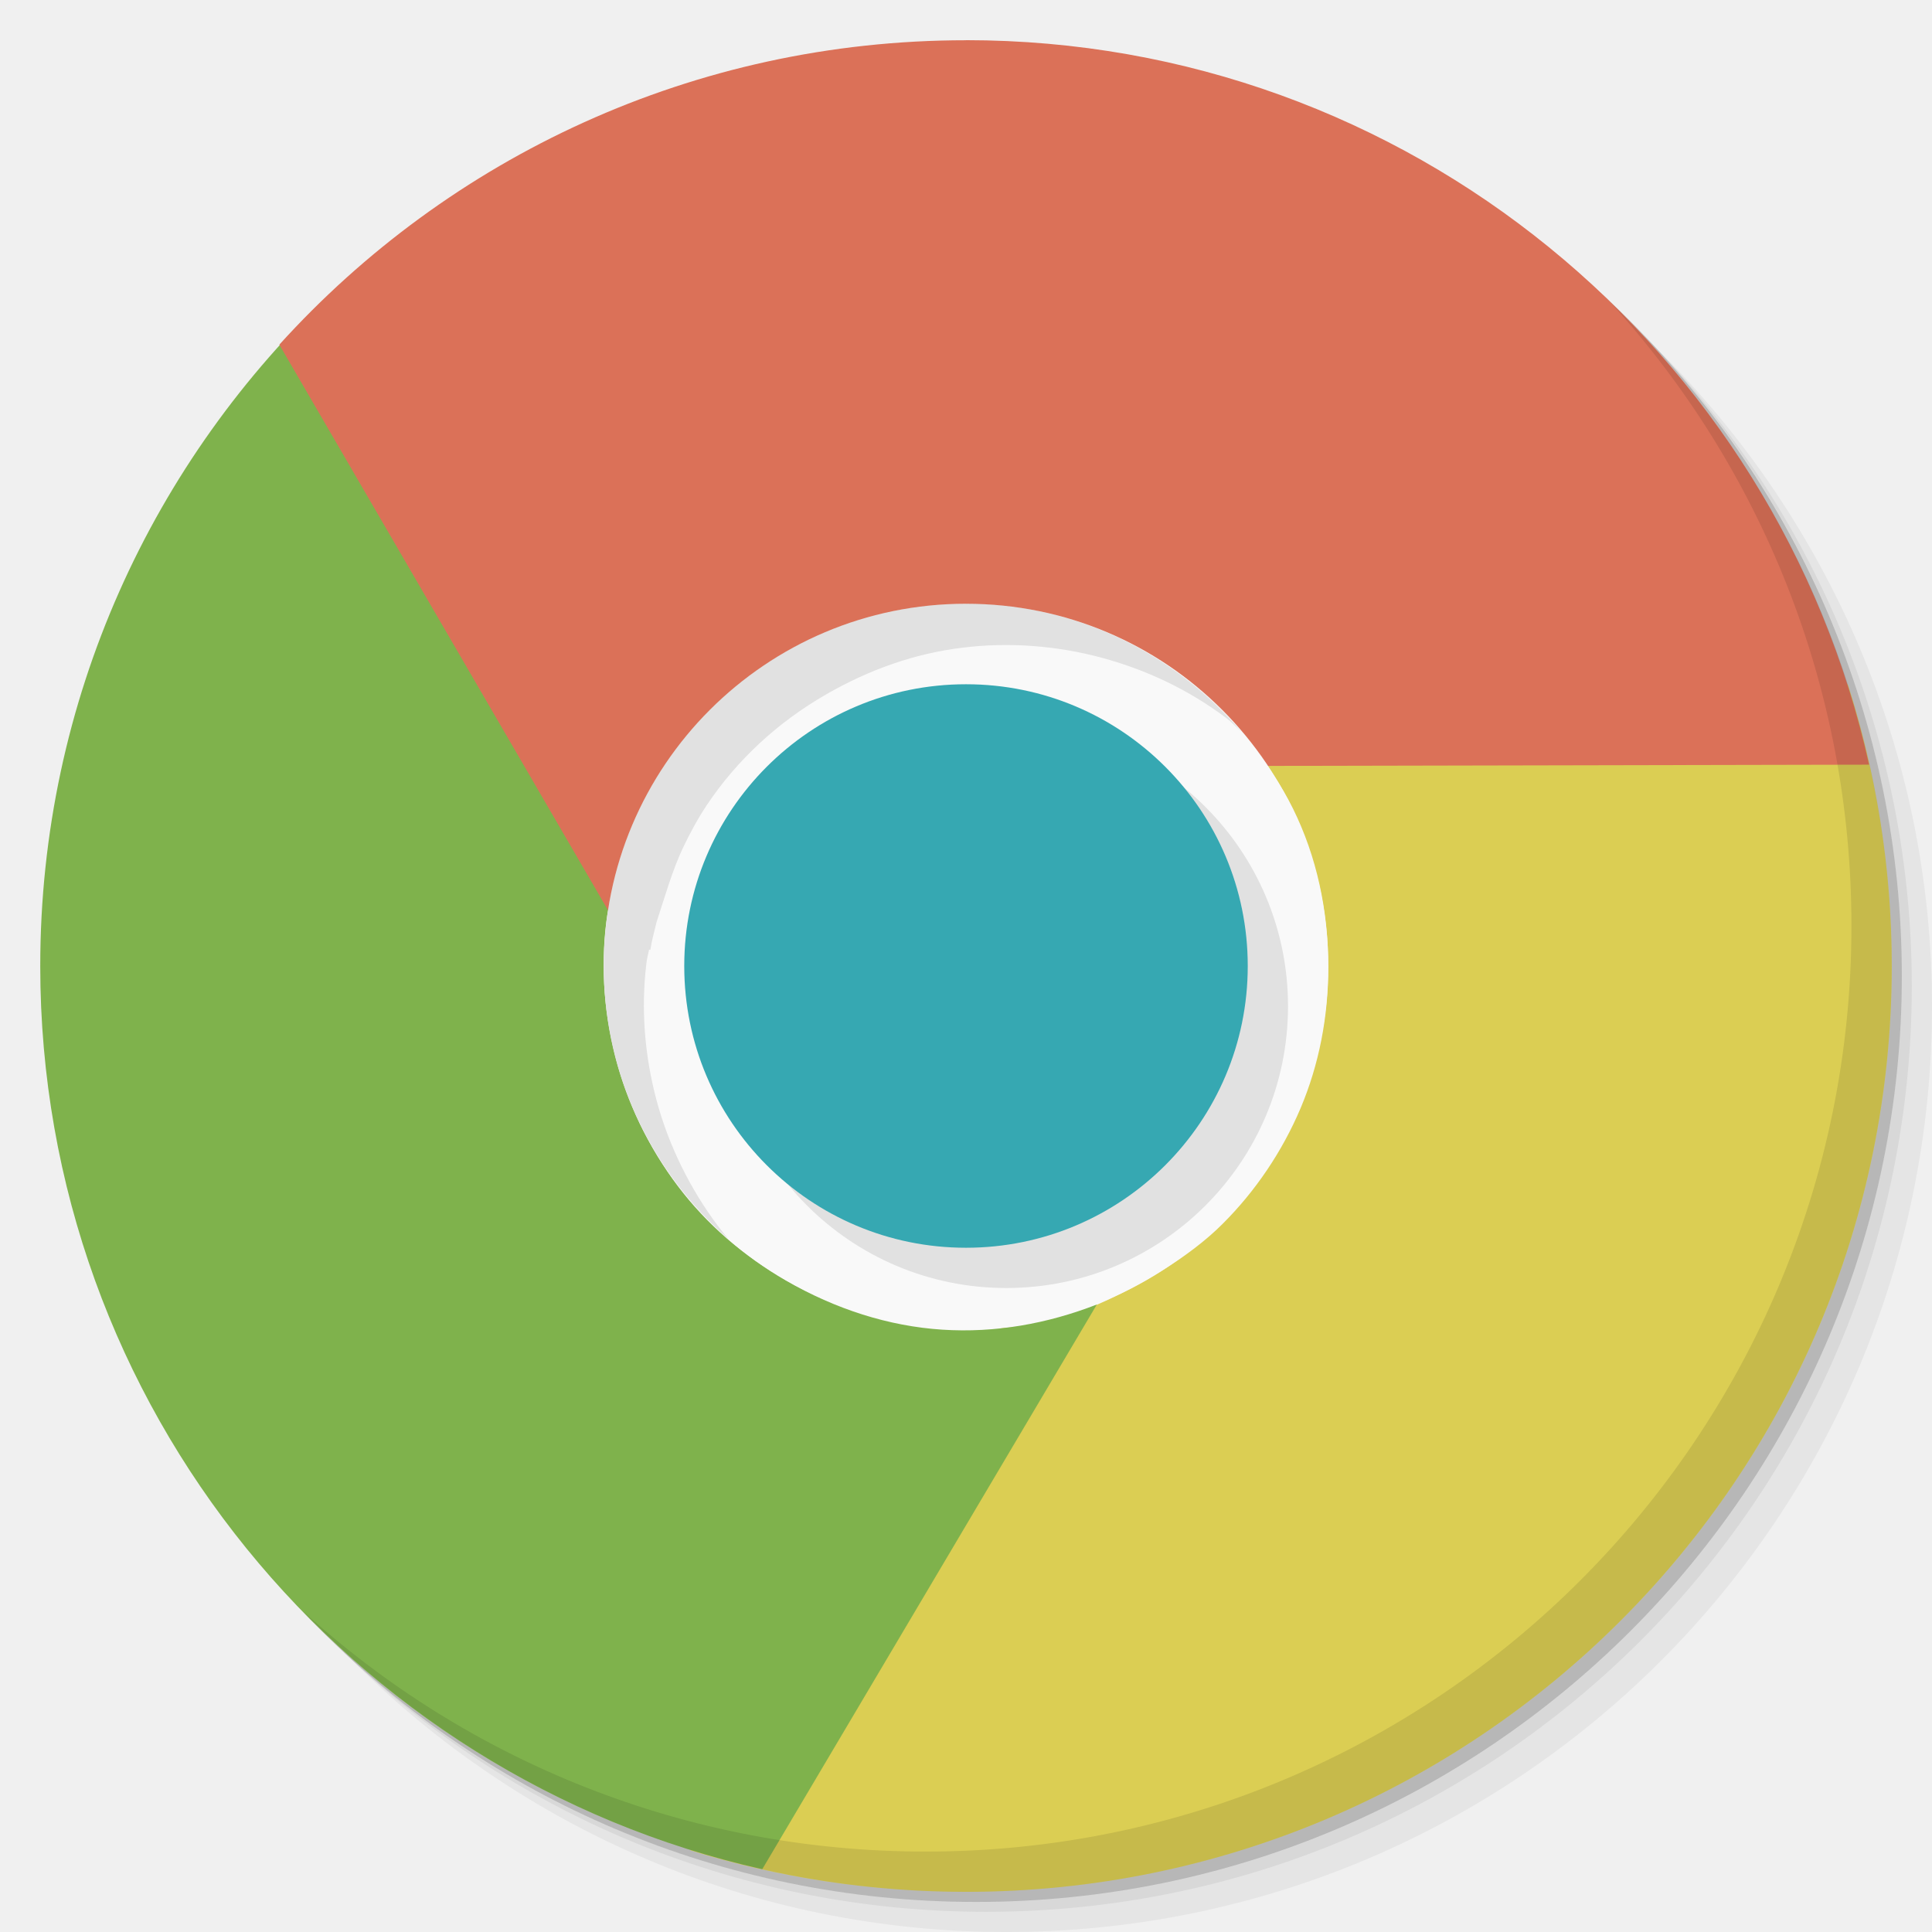
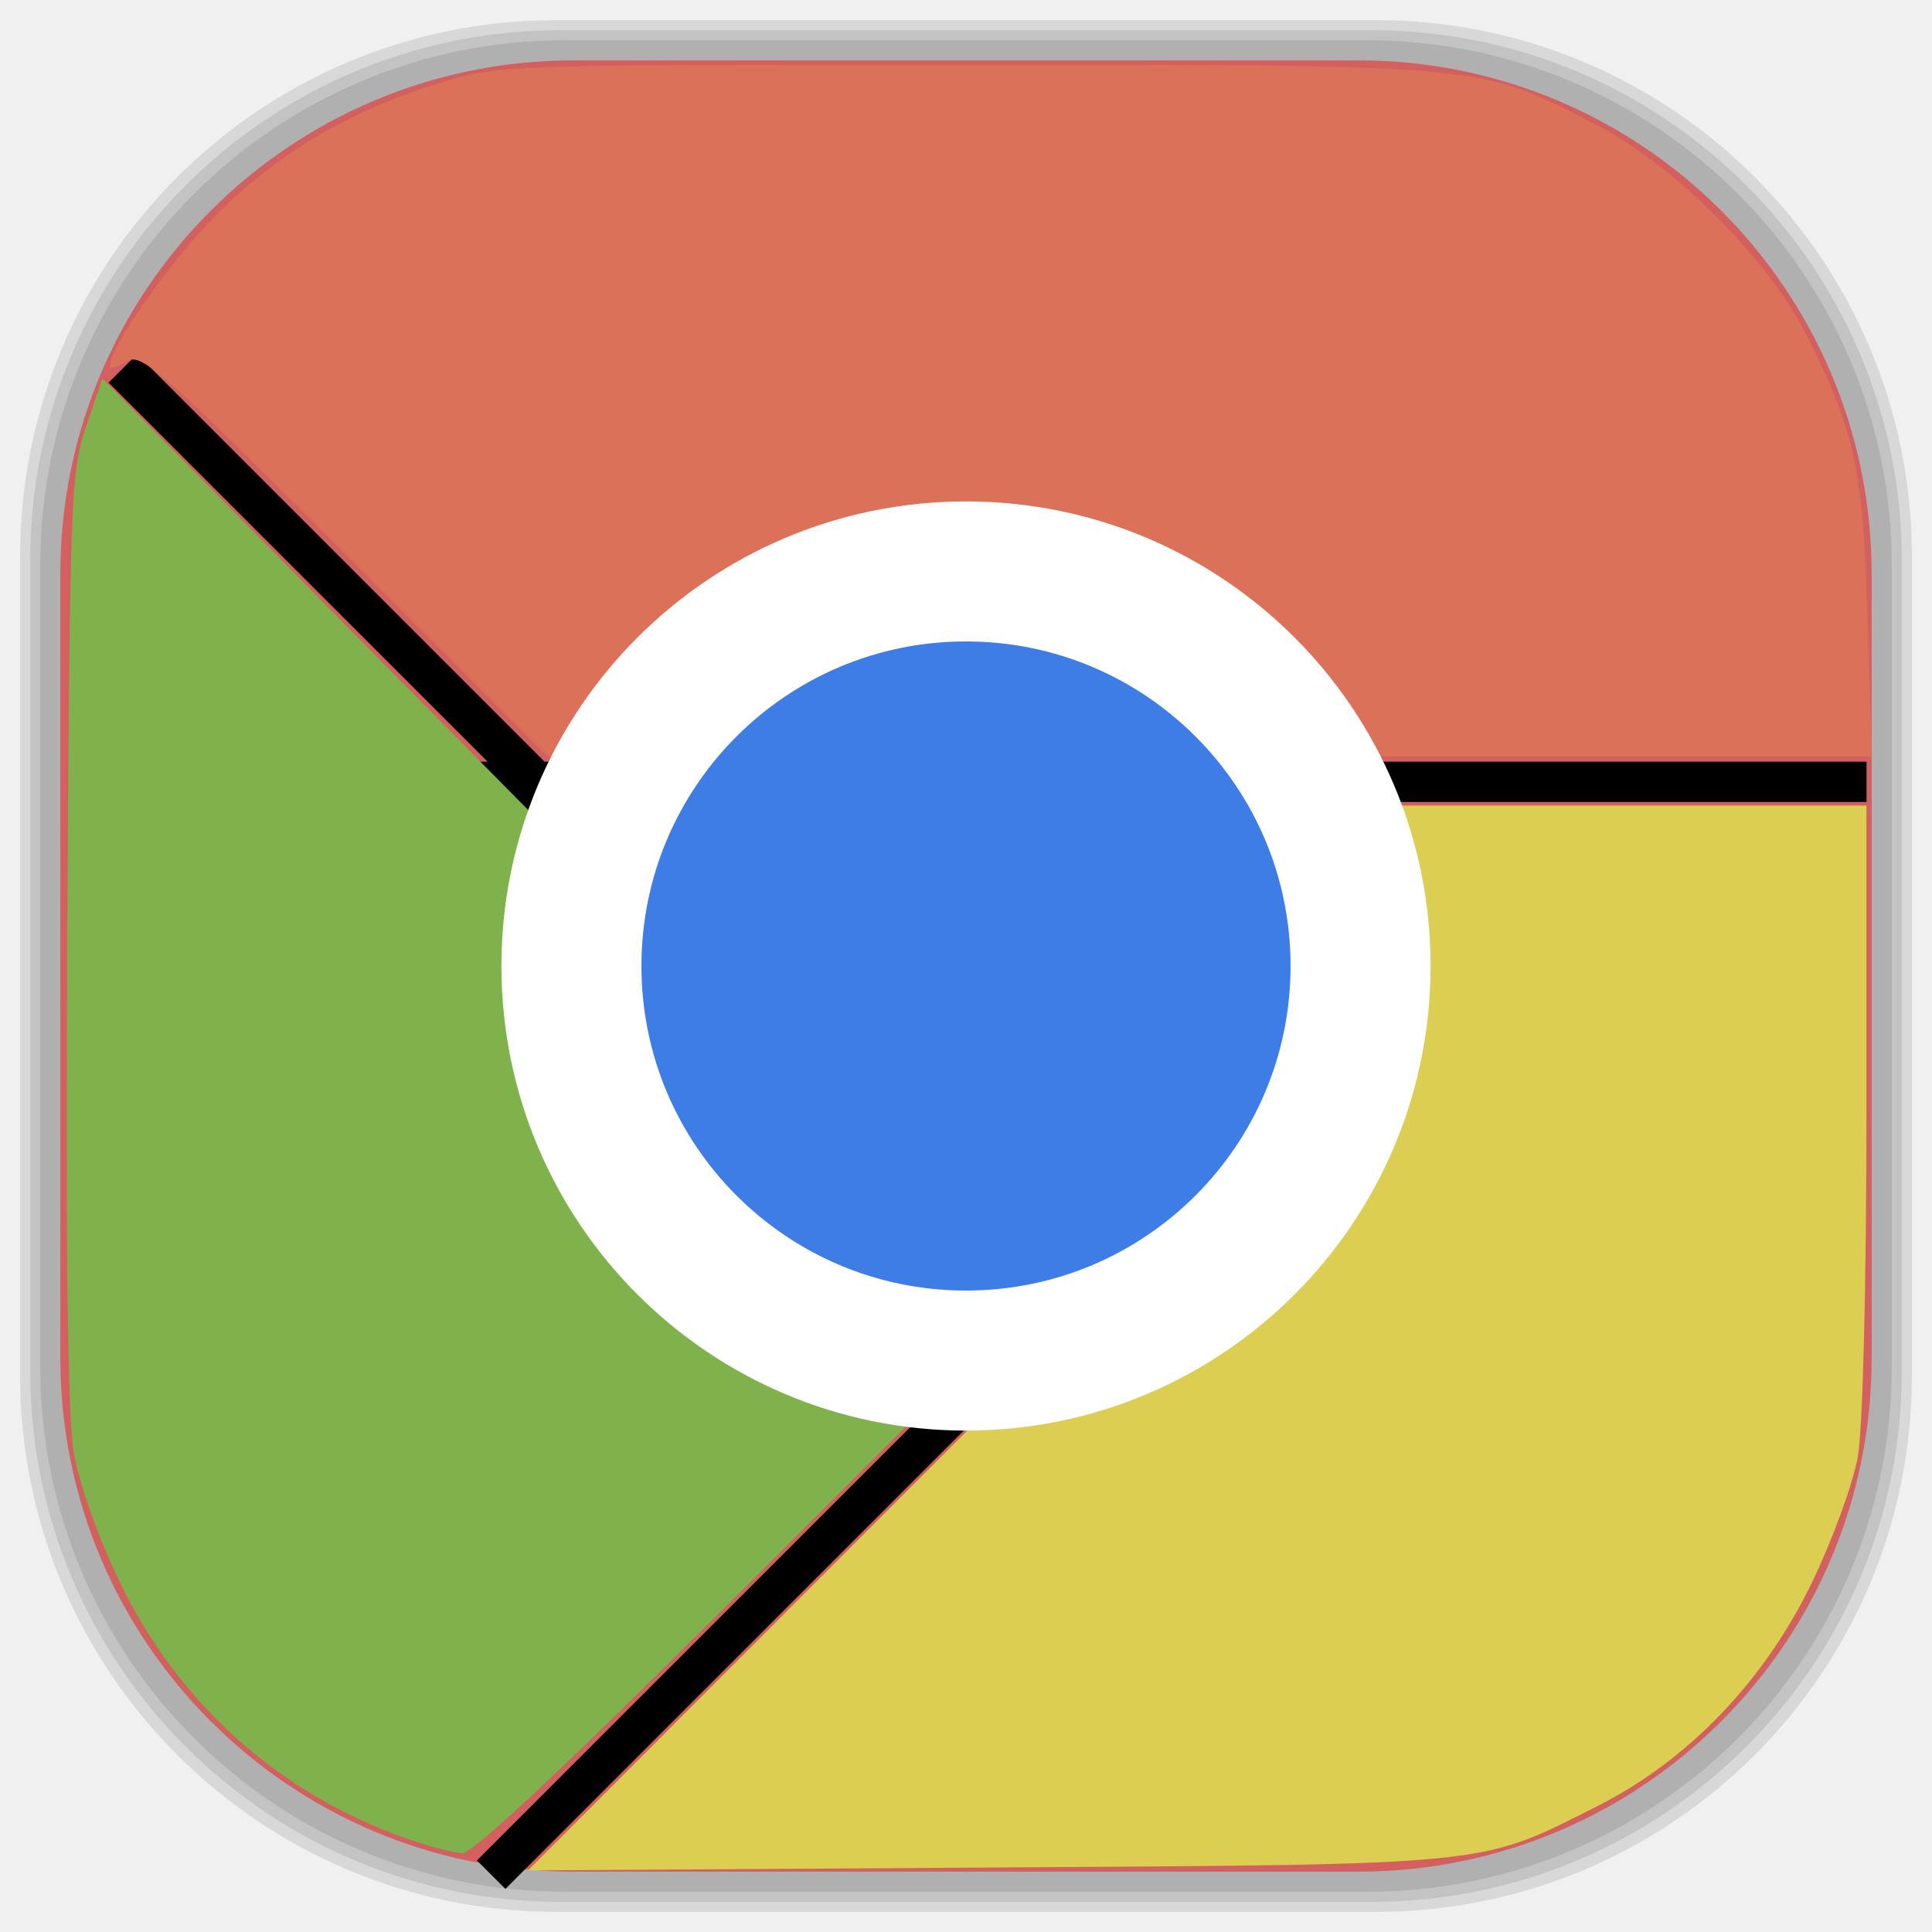
- <svg xmlns="http://www.w3.org/2000/svg" xmlns:xlink="http://www.w3.org/1999/xlink" viewBox="0 0 48 48">
-   <defs>
-     <clipPath>
-       <g transform="translate(0,-1004.362)">
-         <path d="m -24 13 c 0 1.105 -0.672 2 -1.5 2 -0.828 0 -1.5 -0.895 -1.5 -2 0 -1.105 0.672 -2 1.5 -2 0.828 0 1.5 0.895 1.5 2 z" transform="matrix(15.33333,0,0,11.5,415,878.8622)" fill="#1890d0" />
+ <svg xmlns="http://www.w3.org/2000/svg" viewBox="0 0 48 48" id="svg2" version="1.1" width="100%" height="100%">
+   <defs id="defs4">
+     <clipPath id="clipPath6">
+       <g transform="translate(0,-1004.362)" id="g8">
+         <path d="m -24 13 c 0 1.105 -0.672 2 -1.5 2 -0.828 0 -1.5 -0.895 -1.5 -2 0 -1.105 0.672 -2 1.5 -2 0.828 0 1.5 0.895 1.5 2 z" transform="matrix(15.33333,0,0,11.5,415,878.8622)" fill="#1890d0" id="path10" />
      </g>
    </clipPath>
-     <clipPath>
-       <g transform="translate(0,-1004.362)">
-         <path d="m -24 13 c 0 1.105 -0.672 2 -1.5 2 -0.828 0 -1.5 -0.895 -1.5 -2 0 -1.105 0.672 -2 1.5 -2 0.828 0 1.5 0.895 1.5 2 z" transform="matrix(15.33333,0,0,11.5,415,878.8622)" fill="#1890d0" />
+     <clipPath id="clipPath12">
+       <g transform="translate(0,-1004.362)" id="g14">
+         <path d="m -24 13 c 0 1.105 -0.672 2 -1.5 2 -0.828 0 -1.5 -0.895 -1.5 -2 0 -1.105 0.672 -2 1.5 -2 0.828 0 1.5 0.895 1.5 2 z" transform="matrix(15.33333,0,0,11.5,415,878.8622)" fill="#1890d0" id="path16" />
+       </g>
+     </clipPath>
+     <clipPath id="clipPath6-1">
+       <g transform="translate(0,-1004.362)" id="g8-8">
+         <path d="m -24 13 c 0 1.105 -0.672 2 -1.5 2 -0.828 0 -1.5 -0.895 -1.5 -2 0 -1.105 0.672 -2 1.5 -2 0.828 0 1.5 0.895 1.5 2 z" transform="matrix(15.33333,0,0,11.5,415,878.8622)" fill="#1890d0" id="path10-0" />
+       </g>
+     </clipPath>
+     <clipPath id="clipPath12-9">
+       <g transform="translate(0,-1004.362)" id="g14-1">
+         <path d="m -24 13 c 0 1.105 -0.672 2 -1.5 2 -0.828 0 -1.5 -0.895 -1.5 -2 0 -1.105 0.672 -2 1.5 -2 0.828 0 1.5 0.895 1.5 2 z" transform="matrix(15.33333,0,0,11.5,415,878.8622)" fill="#1890d0" id="path16-1" />
+       </g>
+     </clipPath>
+     <linearGradient id="linearGradient3764" x1="1" x2="47" gradientUnits="userSpaceOnUse" gradientTransform="matrix(0,-1,1,0,-1.5e-6,48)">
+       <stop stop-color="#b5945b" stop-opacity="1" id="stop7" />
+       <stop offset="1" stop-color="#bb9e69" stop-opacity="1" id="stop9" />
+     </linearGradient>
+     <clipPath id="clipPath-899834956">
+       <g transform="translate(0,-1004.362)" id="g12">
+         <path d="m -24 13 c 0 1.105 -0.672 2 -1.5 2 -0.828 0 -1.5 -0.895 -1.5 -2 0 -1.105 0.672 -2 1.5 -2 0.828 0 1.5 0.895 1.5 2 z" transform="matrix(15.33333,0,0,11.5,415,878.8622)" fill="#1890d0" id="path14" />
+       </g>
+     </clipPath>
+     <clipPath id="clipPath-909443126">
+       <g transform="translate(0,-1004.362)" id="g17">
+         <path d="m -24 13 c 0 1.105 -0.672 2 -1.5 2 -0.828 0 -1.5 -0.895 -1.5 -2 0 -1.105 0.672 -2 1.5 -2 0.828 0 1.5 0.895 1.5 2 z" transform="matrix(15.33333,0,0,11.5,415,878.8622)" fill="#1890d0" id="path19" />
+       </g>
+     </clipPath>
+     <clipPath id="clipPath-909443126-7">
+       <g transform="translate(0,-1004.362)" id="g17-2">
+         <path style="fill:#1890d0" d="m -24,13 c 0,1.105 -0.672,2 -1.5,2 -0.828,0 -1.5,-0.895 -1.5,-2 0,-1.105 0.672,-2 1.5,-2 0.828,0 1.5,0.895 1.5,2 z" transform="matrix(15.33333,0,0,11.5,415,878.8622)" id="path19-3" />
+       </g>
+     </clipPath>
+     <linearGradient id="linearGradient3759">
+       <stop id="stop3761" offset="0" style="stop-color:#a75e15;stop-opacity:1;" />
+       <stop id="stop3763" offset="1" style="stop-color:#ffffff;stop-opacity:0;" />
+     </linearGradient>
+     <linearGradient id="linearGradient3777">
+       <stop id="stop3779" offset="0" style="stop-color:#e0dd00;stop-opacity:1;" />
+       <stop id="stop3781" offset="1" style="stop-color:#000000;stop-opacity:0;" />
+     </linearGradient>
+     <clipPath id="clipPath12-6">
+       <g id="g14-4" transform="translate(0,-1004.362)">
+         <path id="path16-4" fill="#1890d0" transform="matrix(15.33333,0,0,11.5,415,878.8622)" d="m -24 13 c 0 1.105 -0.672 2 -1.5 2 -0.828 0 -1.5 -0.895 -1.5 -2 0 -1.105 0.672 -2 1.5 -2 0.828 0 1.5 0.895 1.5 2 z" />
+       </g>
+     </clipPath>
+     <clipPath id="clipPath6-12">
+       <g id="g8-4" transform="translate(0,-1004.362)">
+         <path id="path10-9" fill="#1890d0" transform="matrix(15.33333,0,0,11.5,415,878.8622)" d="m -24 13 c 0 1.105 -0.672 2 -1.5 2 -0.828 0 -1.5 -0.895 -1.5 -2 0 -1.105 0.672 -2 1.5 -2 0.828 0 1.5 0.895 1.5 2 z" />
      </g>
    </clipPath>
  </defs>
-   <g transform="translate(0,0.0022)">
-     <g transform="translate(0,-1004.362)">
-       <path d="m 25 1006.36 c -12.703 0 -23 10.298 -23 23 0 6.367 2.601 12.12 6.781 16.281 4.085 3.712 9.514 5.969 15.469 5.969 12.703 0 23 -10.297 23 -23 0 -5.954 -2.256 -11.384 -5.969 -15.469 -4.165 -4.181 -9.914 -6.781 -16.281 -6.781 z m 16.281 6.781 c 3.854 4.113 6.219 9.637 6.219 15.719 0 12.703 -10.297 23 -23 23 -6.081 0 -11.606 -2.364 -15.719 -6.219 4.16 4.144 9.883 6.719 16.219 6.719 12.703 0 23 -10.297 23 -23 0 -6.335 -2.575 -12.06 -6.719 -16.219 z" opacity="0.05" />
-       <path d="m 41.28 1013.14 c 3.712 4.085 5.969 9.514 5.969 15.469 0 12.703 -10.297 23 -23 23 -5.954 0 -11.384 -2.256 -15.469 -5.969 4.113 3.854 9.637 6.219 15.719 6.219 12.703 0 23 -10.297 23 -23 0 -6.081 -2.364 -11.606 -6.219 -15.719 z" opacity="0.1" />
-       <path transform="matrix(15.33333,0,0,11.5,415.25,879.1122)" d="m -24 13 a 1.5 2 0 1 1 -3 0 1.5 2 0 1 1 3 0 z" opacity="0.2" />
+   <g id="g3096">
+     <g id="g3079">
+       <g id="layer2">
+         <rect ry="13.037" rx="13.037" y="1" x="1" height="46" width="46" id="rect3007" style="opacity:0.1;fill:#000000;fill-opacity:1;fill-rule:nonzero;stroke:none" />
+         <rect style="opacity:0.1;fill:#000000;fill-opacity:1;fill-rule:nonzero;stroke:none" id="rect3011" width="47" height="47" x="0.5" y="0.5" rx="13.32" ry="13.32" />
+         <rect style="opacity:0.1;fill:#000000;fill-opacity:1;fill-rule:nonzero;stroke:none" id="rect3013" width="46.5" height="46.5" x="0.75" y="0.75" rx="13.178" ry="13.178" />
+       </g>
+       <g style="display:inline" id="layer1">
+         <rect transform="matrix(0,-1,1,0,0,0)" ry="12.753" rx="12.753" y="1.5" x="-46.5" height="45" width="45" id="rect2988" style="fill:#d35f5f;fill-opacity:1;fill-rule:nonzero;stroke:none" />
+       </g>
    </g>
+     <path style="fill:none;stroke:#000000;stroke-width:1px;stroke-linecap:butt;stroke-linejoin:miter;stroke-opacity:1" d="M 3.051,9.153 26.339,32.441 12.203,46.576 26.237,32.542 13.119,19.424 l 33.254,0" id="path3087" />
+     <path style="fill:#db7158;fill-opacity:1;stroke-width:0.1" d="M 8.573,13.761 C 3.955,9.143 3.507,8.749 3.133,8.983 2.909,9.123 2.725,9.179 2.725,9.108 c 0,-0.474 1.514,-2.634 2.632,-3.754 1.527,-1.531 3.308,-2.59 5.504,-3.273 1.523,-0.473 1.548,-0.474 13.119,-0.474 12.967,0 12.755,-0.02 15.661,1.483 1.956,1.012 4.287,3.338 5.238,5.229 1.21,2.405 1.406,3.317 1.522,7.067 l 0.105,3.407 -16.45,0 -16.45,0 -5.033,-5.033 z" id="path3089" />
+     <path style="fill:#7fb24c;fill-opacity:1;stroke-width:0.1" d="M 10.018,45.649 C 6.887,44.522 4.422,42.301 2.97,39.297 2.436,38.193 1.961,36.852 1.831,36.081 1.681,35.195 1.628,30.972 1.671,23.268 1.731,12.432 1.758,11.709 2.139,10.592 l 0.404,-1.184 11.425,11.574 11.425,11.574 -6.748,6.746 c -4.435,4.433 -6.887,6.743 -7.154,6.739 -0.223,-0.004 -0.886,-0.18 -1.472,-0.391 l 0,0 z" id="path3859" />
+     <path style="fill:#dbce53;fill-opacity:1;stroke-width:0.1" d="m 20.134,39.445 7.016,-7.025 -6.201,-6.203 -6.201,-6.203 15.812,0 15.812,0 0,7.488 c 0,4.395 -0.089,7.987 -0.216,8.695 -0.119,0.664 -0.63,2.066 -1.137,3.116 -1.184,2.455 -3.08,4.428 -5.359,5.574 -2.935,1.477 -2.496,1.433 -15.153,1.512 l -11.39,0.071 7.016,-7.025 z" id="path3861" />
+     <path style="fill:#3d7de5;fill-opacity:1;fill-rule:nonzero;stroke:#ffffff;stroke-width:3.479;stroke-opacity:1" d="m 33.803,24 c 0,5.415 -4.388,9.803 -9.803,9.803 -5.415,0 -9.803,-4.388 -9.803,-9.803 0,-5.415 4.388,-9.803 9.803,-9.803 5.415,0 9.803,4.388 9.803,9.803 m 0,0" id="path45-5" />
  </g>
-   <path d="m 33.969 24 c 0 5.504 -4.465 9.969 -9.969 9.969 -5.504 0 -9.969 -4.465 -9.969 -9.969 0 -5.504 4.465 -9.969 9.969 -9.969 5.504 0 9.969 4.465 9.969 9.969 m 0 0" fill="#f9f9f9" fill-rule="nonzero" stroke="none" fill-opacity="1" />
-   <path d="m 32 24 c 0 4.418 -3.582 8 -8 8 -4.418 0 -8 -3.582 -8 -8 0 -4.418 3.582 -8 8 -8 4.418 0 8 3.582 8 8 m 0 0" fill="#209cc8" fill-rule="nonzero" stroke="none" fill-opacity="1" />
-   <path d="m 31.973 24 c 0 4.402 -3.57 7.973 -7.973 7.973 -4.402 0 -7.973 -3.57 -7.973 -7.973 0 -4.402 3.57 -7.973 7.973 -7.973 4.402 0 7.973 3.57 7.973 7.973 m 0 0" fill="#209dc8" fill-rule="nonzero" stroke="none" fill-opacity="1" />
-   <path d="m 29.563 17 c 1.027 0.824 1.973 1.898 2.563 3.094 0.586 1.188 0.875 2.52 0.875 3.938 0 1.242 -0.233 2.422 -0.688 3.5 -0.457 1.078 -1.122 2.062 -1.938 2.875 -0.813 0.816 -2.075 1.56 -3.149 2.02 -0.879 0.371 -1.365 0.493 -2.358 0.575 l -7.711 12.969 c 2.161 0.672 4.462 1.031 6.844 1.031 12.703 0 23 -10.297 23 -23 0 -2.441 -0.389 -4.793 -1.094 -7 z" fill="#dbce53" fill-rule="nonzero" stroke="none" fill-opacity="1" />
-   <path d="m 8.281 7.221 c -4.478 4.197 -7.281 10.16 -7.281 16.781 0 10.961 7.674 20.13 17.938 22.438 l 8.313 -14.03 c -1.227 0.477 -2.52 0.711 -3.844 0.625 -1.324 -0.086 -2.649 -0.508 -3.875 -1.219 -1.074 -0.621 -1.983 -1.41 -2.688 -2.344 -0.707 -0.934 -1.234 -2.02 -1.531 -3.125 -0.297 -1.113 -0.395 -2.278 -0.25 -3.438 0.117 -0.945 0.505 -1.821 0.938 -2.719 l 0.031 0 -7.75 -12.969 z" fill="#7fb24c" fill-rule="nonzero" stroke="none" fill-opacity="1" />
-   <path d="m 24 1 c -6.764 0 -12.854 2.915 -17.06 7.563 l 8.188 14.09 c 0.203 -1.301 0.672 -2.555 1.406 -3.656 0.738 -1.105 1.742 -2.043 2.969 -2.75 1.078 -0.625 2.215 -1.016 3.375 -1.156 1.16 -0.145 2.355 -0.051 3.469 0.25 1.113 0.297 2.16 0.793 3.094 1.5 0.762 0.57 1.348 1.363 1.906 2.188 l 15.09 -0.031 c -2.287 -10.293 -11.456 -18 -22.438 -18 z" fill="#db7158" fill-rule="nonzero" stroke="none" fill-opacity="1" />
-   <path d="m 32 25 c 0 3.867 -3.133 7 -7 7 -3.867 0 -7 -3.133 -7 -7 0 -3.867 3.133 -7 7 -7 3.867 0 7 3.133 7 7 m 0 0" opacity="0.1" fill="#000" fill-rule="nonzero" stroke="none" fill-opacity="1" id="SVGCleanerId_0" />
-   <path d="m 33 24 c 0 4.973 -4.03 9 -9 9 -4.969 0 -9 -4.03 -9 -9 0 -4.969 4.03 -9 9 -9 4.973 0 9 4.03 9 9 m 0 0" fill="#f9f9f9" fill-rule="nonzero" stroke="none" fill-opacity="1" />
-   <use xlink:href="#SVGCleanerId_0" />
-   <path d="m 31 24 c 0 3.867 -3.133 7 -7 7 -3.867 0 -7 -3.133 -7 -7 0 -3.867 3.133 -7 7 -7 3.867 0 7 3.133 7 7 m 0 0" fill="#36a8b2" fill-rule="nonzero" stroke="none" fill-opacity="1" />
-   <g transform="translate(0,0.0022)">
-     <path d="m 40.03,7.531 c 3.712,4.084 5.969,9.514 5.969,15.469 0,12.703 -10.297,23 -23,23 C 17.045,46 11.615,43.744 7.53,40.031 11.708,44.322 17.54,47 23.999,47 c 12.703,0 23,-10.298 23,-23 0,-6.462 -2.677,-12.291 -6.969,-16.469 z" opacity="0.1" />
-   </g>
-   <path d="m 24 15 c -4.97 0 -9 4.03 -9 9 0 2.708 1.201 5.131 3.094 6.781 -0.085 -0.102 -0.17 -0.207 -0.25 -0.313 -0.703 -0.934 -1.234 -2.02 -1.531 -3.125 -0.297 -1.113 -0.395 -2.273 -0.25 -3.438 0.013 -0.106 0.042 -0.207 0.063 -0.313 l 0.031 0.009 c 0.039 -0.253 0.097 -0.448 0.156 -0.696 0.191 -0.578 0.393 -1.298 0.665 -1.863 l -0.009 0.019 c 0.177 -0.368 0.365 -0.72 0.594 -1.063 c 0.738 -1.102 1.738 -2.043 2.969 -2.75 1.078 -0.621 2.215 -1.016 3.375 -1.156 1.156 -0.145 2.355 -0.051 3.469 0.25 1.113 0.301 2.16 0.797 3.094 1.5 0.136 0.103 0.249 0.228 0.375 0.344 c -1.651 -1.942 -4.096 -3.188 -6.844 -3.188 z" opacity="0.1" fill="#000" fill-rule="nonzero" stroke="none" fill-opacity="1" />
</svg>
